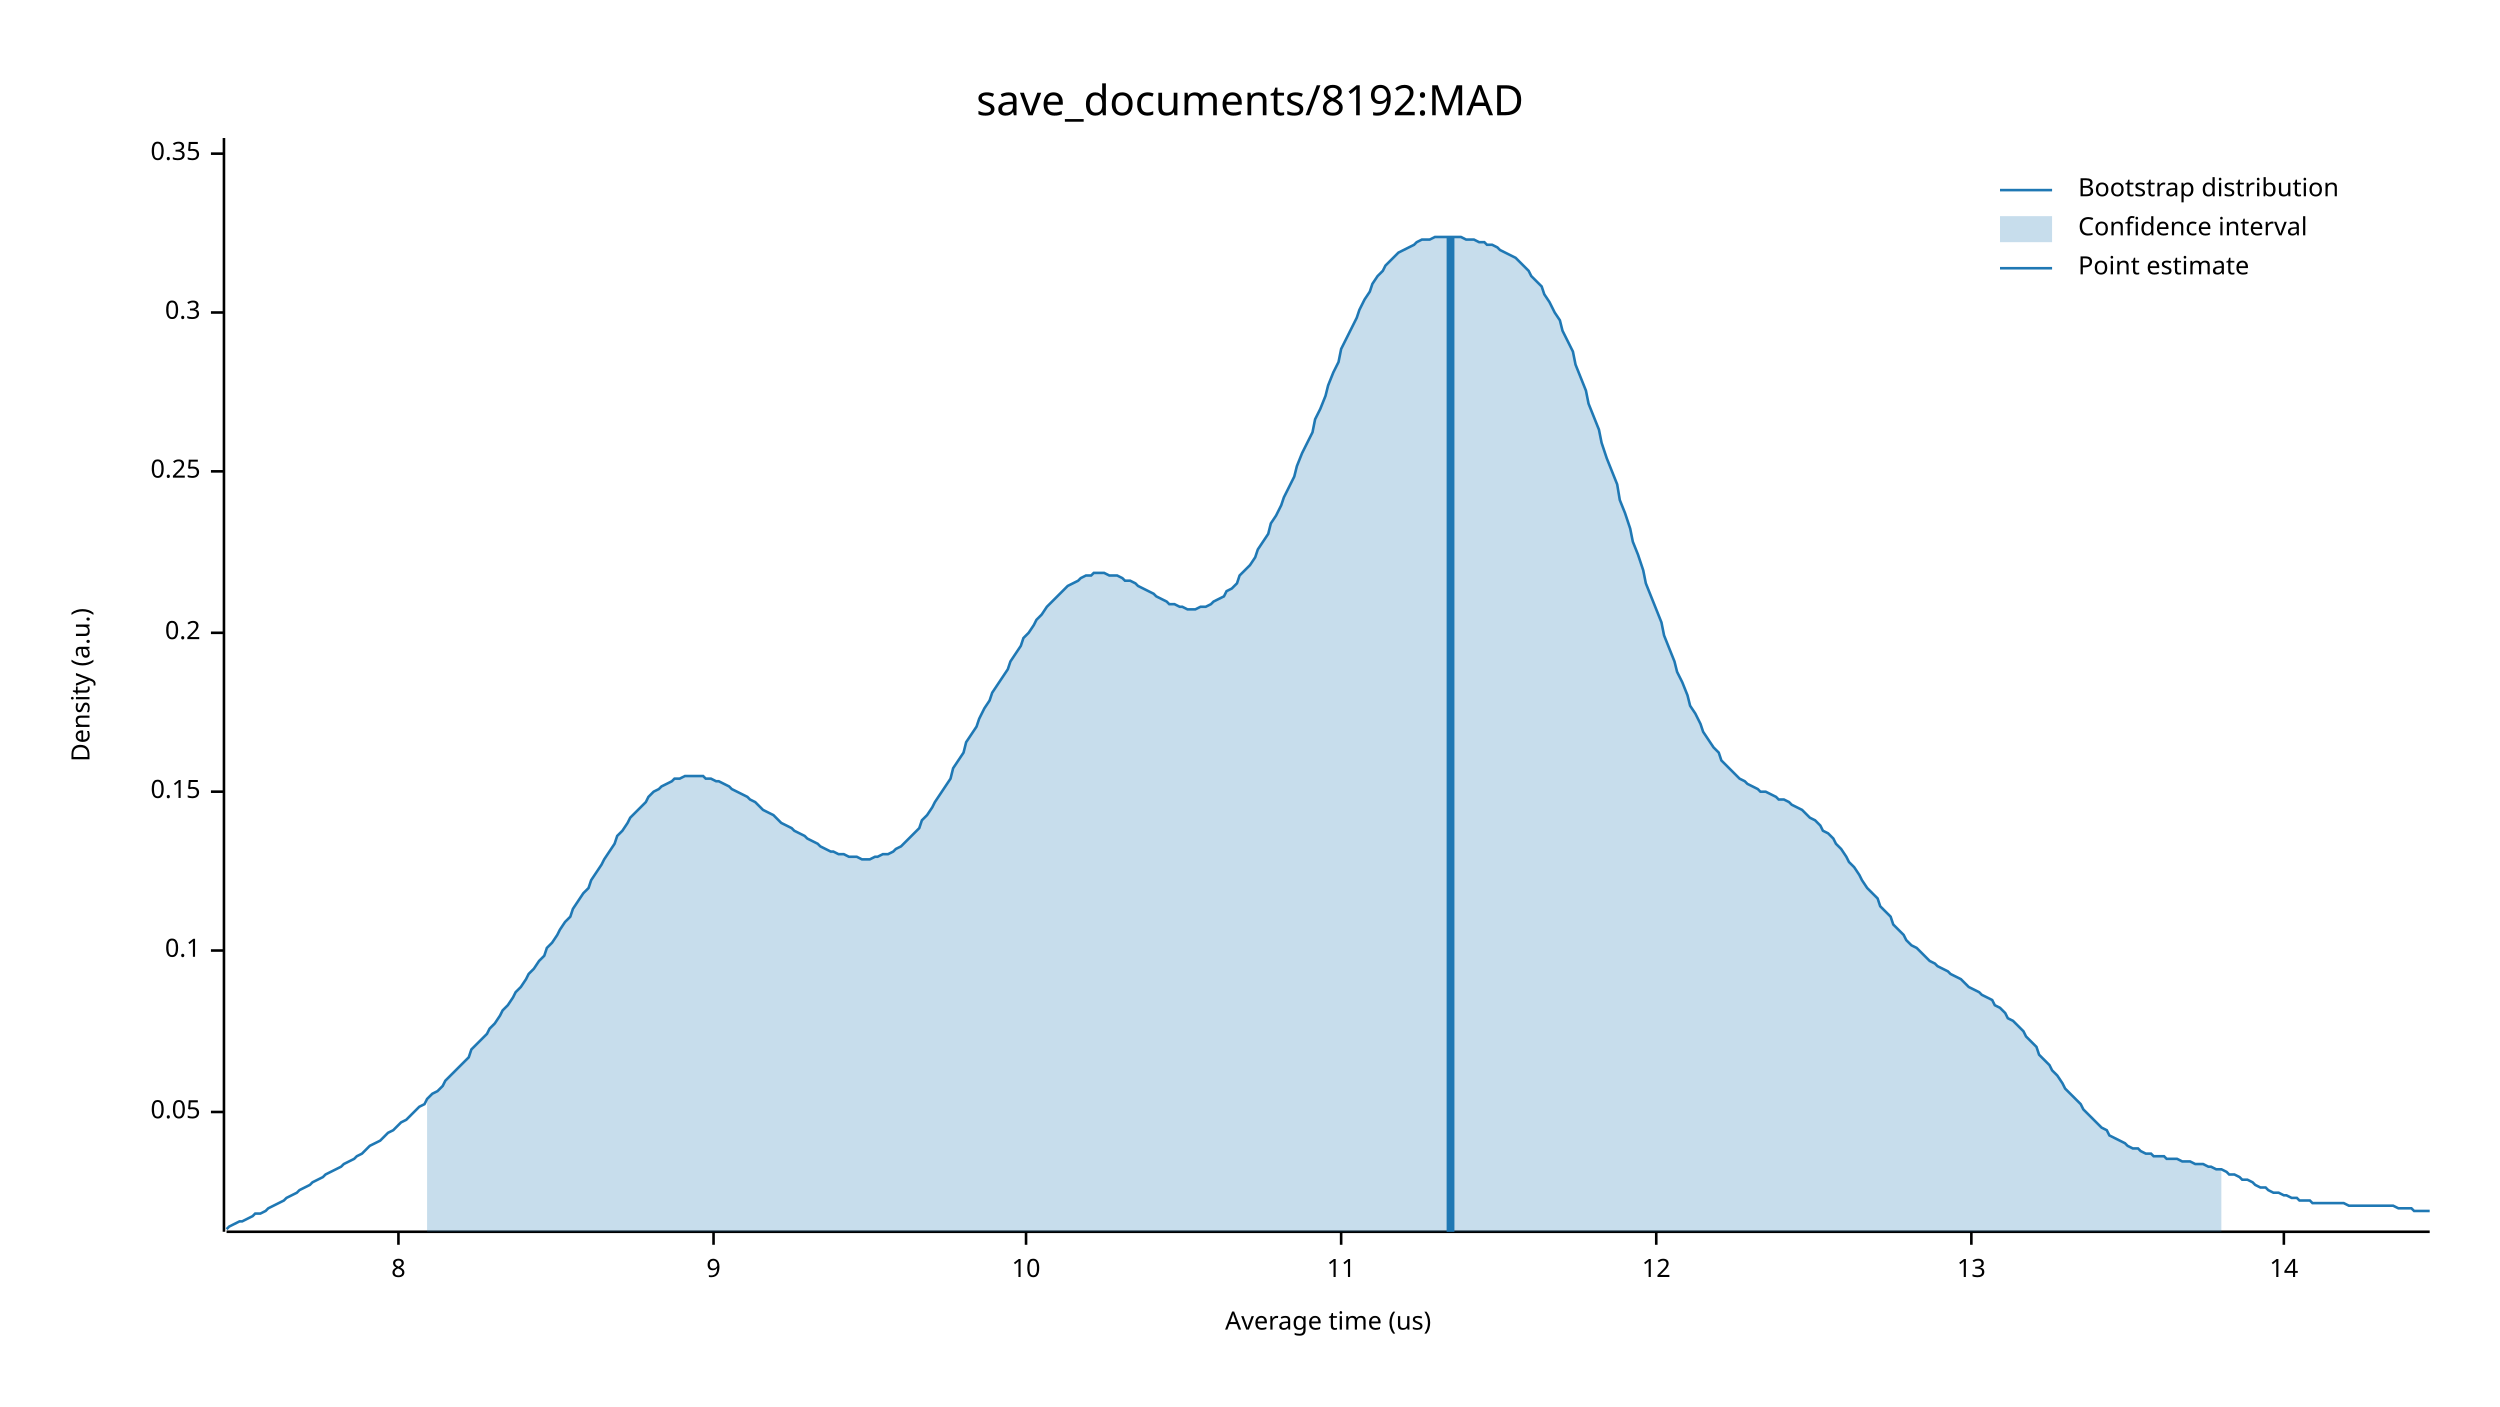
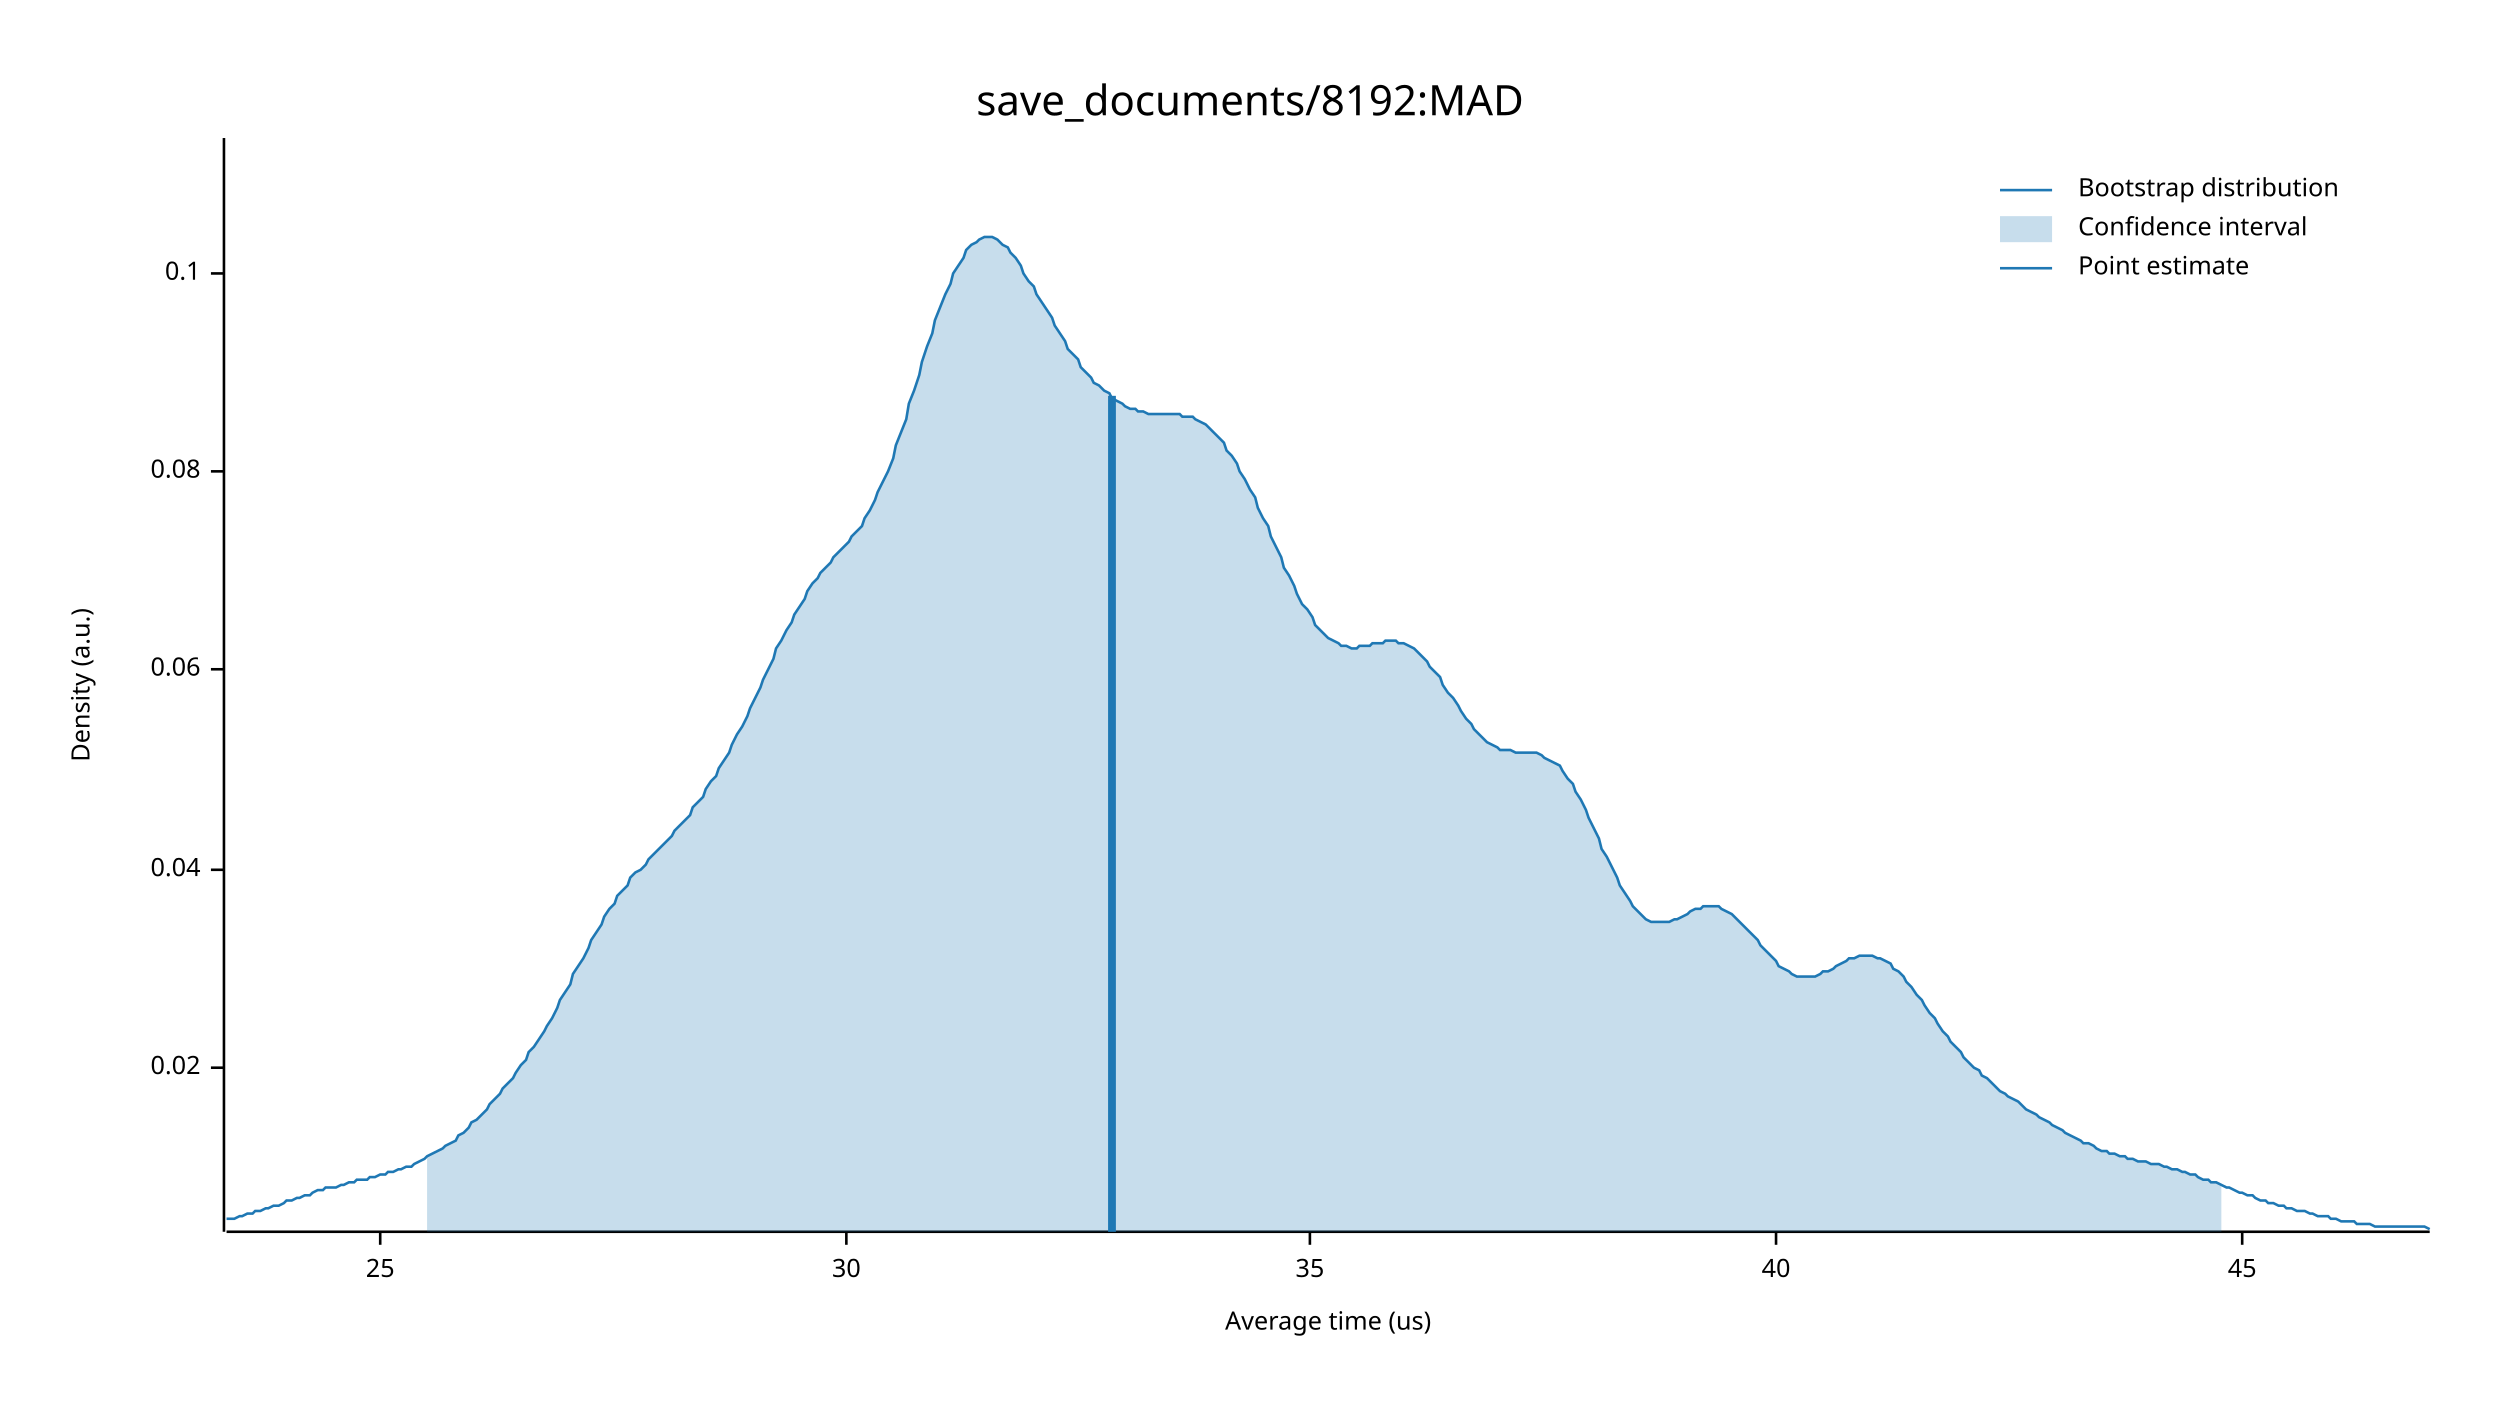
<svg xmlns="http://www.w3.org/2000/svg" width="960" height="540" viewBox="0 0 960 540">
  <text x="480" y="32" dy="0.76em" text-anchor="middle" font-family="sans-serif" font-size="16.129" opacity="1" fill="#000000">
save_documents/8192:MAD
</text>
  <text x="27" y="263" dy="0.76em" text-anchor="middle" font-family="sans-serif" font-size="9.677" opacity="1" fill="#000000" transform="rotate(270, 27, 263)">
Density (a.u.)
</text>
  <text x="510" y="513" dy="-0.5ex" text-anchor="middle" font-family="sans-serif" font-size="9.677" opacity="1" fill="#000000">
Average time (us)
</text>
  <polyline fill="none" opacity="1" stroke="#000000" stroke-width="1" points="86,53 86,473 " />
-   <text x="77" y="427" dy="0.5ex" text-anchor="end" font-family="sans-serif" font-size="9.677" opacity="1" fill="#000000">
- 0.05
+   <text x="77" y="410" dy="0.5ex" text-anchor="end" font-family="sans-serif" font-size="9.677" opacity="1" fill="#000000">
+ 0.02
</text>
-   <polyline fill="none" opacity="1" stroke="#000000" stroke-width="1" points="81,427 86,427 " />
-   <text x="77" y="365" dy="0.5ex" text-anchor="end" font-family="sans-serif" font-size="9.677" opacity="1" fill="#000000">
+   <polyline fill="none" opacity="1" stroke="#000000" stroke-width="1" points="81,410 86,410 " />
+   <text x="77" y="334" dy="0.5ex" text-anchor="end" font-family="sans-serif" font-size="9.677" opacity="1" fill="#000000">
+ 0.04
+ </text>
+   <polyline fill="none" opacity="1" stroke="#000000" stroke-width="1" points="81,334 86,334 " />
+   <text x="77" y="257" dy="0.5ex" text-anchor="end" font-family="sans-serif" font-size="9.677" opacity="1" fill="#000000">
+ 0.06
+ </text>
+   <polyline fill="none" opacity="1" stroke="#000000" stroke-width="1" points="81,257 86,257 " />
+   <text x="77" y="181" dy="0.5ex" text-anchor="end" font-family="sans-serif" font-size="9.677" opacity="1" fill="#000000">
+ 0.08
+ </text>
+   <polyline fill="none" opacity="1" stroke="#000000" stroke-width="1" points="81,181 86,181 " />
+   <text x="77" y="105" dy="0.5ex" text-anchor="end" font-family="sans-serif" font-size="9.677" opacity="1" fill="#000000">
0.1
</text>
-   <polyline fill="none" opacity="1" stroke="#000000" stroke-width="1" points="81,365 86,365 " />
-   <text x="77" y="304" dy="0.5ex" text-anchor="end" font-family="sans-serif" font-size="9.677" opacity="1" fill="#000000">
- 0.15
+   <polyline fill="none" opacity="1" stroke="#000000" stroke-width="1" points="81,105 86,105 " />
+   <polyline fill="none" opacity="1" stroke="#000000" stroke-width="1" points="87,473 933,473 " />
+   <text x="146" y="483" dy="0.76em" text-anchor="middle" font-family="sans-serif" font-size="9.677" opacity="1" fill="#000000">
+ 25
</text>
-   <polyline fill="none" opacity="1" stroke="#000000" stroke-width="1" points="81,304 86,304 " />
-   <text x="77" y="243" dy="0.5ex" text-anchor="end" font-family="sans-serif" font-size="9.677" opacity="1" fill="#000000">
- 0.2
+   <polyline fill="none" opacity="1" stroke="#000000" stroke-width="1" points="146,473 146,478 " />
+   <text x="325" y="483" dy="0.76em" text-anchor="middle" font-family="sans-serif" font-size="9.677" opacity="1" fill="#000000">
+ 30
</text>
-   <polyline fill="none" opacity="1" stroke="#000000" stroke-width="1" points="81,243 86,243 " />
-   <text x="77" y="181" dy="0.5ex" text-anchor="end" font-family="sans-serif" font-size="9.677" opacity="1" fill="#000000">
- 0.25
+   <polyline fill="none" opacity="1" stroke="#000000" stroke-width="1" points="325,473 325,478 " />
+   <text x="503" y="483" dy="0.76em" text-anchor="middle" font-family="sans-serif" font-size="9.677" opacity="1" fill="#000000">
+ 35
</text>
-   <polyline fill="none" opacity="1" stroke="#000000" stroke-width="1" points="81,181 86,181 " />
-   <text x="77" y="120" dy="0.5ex" text-anchor="end" font-family="sans-serif" font-size="9.677" opacity="1" fill="#000000">
- 0.3
+   <polyline fill="none" opacity="1" stroke="#000000" stroke-width="1" points="503,473 503,478 " />
+   <text x="682" y="483" dy="0.76em" text-anchor="middle" font-family="sans-serif" font-size="9.677" opacity="1" fill="#000000">
+ 40
</text>
-   <polyline fill="none" opacity="1" stroke="#000000" stroke-width="1" points="81,120 86,120 " />
-   <text x="77" y="59" dy="0.5ex" text-anchor="end" font-family="sans-serif" font-size="9.677" opacity="1" fill="#000000">
- 0.35
+   <polyline fill="none" opacity="1" stroke="#000000" stroke-width="1" points="682,473 682,478 " />
+   <text x="861" y="483" dy="0.76em" text-anchor="middle" font-family="sans-serif" font-size="9.677" opacity="1" fill="#000000">
+ 45
</text>
-   <polyline fill="none" opacity="1" stroke="#000000" stroke-width="1" points="81,59 86,59 " />
-   <polyline fill="none" opacity="1" stroke="#000000" stroke-width="1" points="87,473 933,473 " />
-   <text x="153" y="483" dy="0.76em" text-anchor="middle" font-family="sans-serif" font-size="9.677" opacity="1" fill="#000000">
- 8
- </text>
-   <polyline fill="none" opacity="1" stroke="#000000" stroke-width="1" points="153,473 153,478 " />
-   <text x="274" y="483" dy="0.76em" text-anchor="middle" font-family="sans-serif" font-size="9.677" opacity="1" fill="#000000">
- 9
- </text>
-   <polyline fill="none" opacity="1" stroke="#000000" stroke-width="1" points="274,473 274,478 " />
-   <text x="394" y="483" dy="0.76em" text-anchor="middle" font-family="sans-serif" font-size="9.677" opacity="1" fill="#000000">
- 10
- </text>
-   <polyline fill="none" opacity="1" stroke="#000000" stroke-width="1" points="394,473 394,478 " />
-   <text x="515" y="483" dy="0.76em" text-anchor="middle" font-family="sans-serif" font-size="9.677" opacity="1" fill="#000000">
- 11
- </text>
-   <polyline fill="none" opacity="1" stroke="#000000" stroke-width="1" points="515,473 515,478 " />
-   <text x="636" y="483" dy="0.76em" text-anchor="middle" font-family="sans-serif" font-size="9.677" opacity="1" fill="#000000">
- 12
- </text>
-   <polyline fill="none" opacity="1" stroke="#000000" stroke-width="1" points="636,473 636,478 " />
-   <text x="757" y="483" dy="0.76em" text-anchor="middle" font-family="sans-serif" font-size="9.677" opacity="1" fill="#000000">
- 13
- </text>
-   <polyline fill="none" opacity="1" stroke="#000000" stroke-width="1" points="757,473 757,478 " />
-   <text x="877" y="483" dy="0.76em" text-anchor="middle" font-family="sans-serif" font-size="9.677" opacity="1" fill="#000000">
- 14
- </text>
-   <polyline fill="none" opacity="1" stroke="#000000" stroke-width="1" points="877,473 877,478 " />
-   <polyline fill="none" opacity="1" stroke="#1F78B4" stroke-width="1" points="87,472 88,471 90,470 92,469 93,469 95,468 97,467 98,466 100,466 102,465 103,464 105,463 107,462 109,461 110,460 112,459 114,458 115,457 117,456 119,455 120,454 122,453 124,452 125,451 127,450 129,449 131,448 132,447 134,446 136,445 137,444 139,443 141,441 142,440 144,439 146,438 148,436 149,435 151,434 153,432 154,431 156,430 158,428 159,427 161,425 163,424 164,422 166,420 168,419 170,417 171,415 173,413 175,411 176,410 178,408 180,406 181,403 183,401 185,399 187,397 188,395 190,393 192,390 193,388 195,386 197,383 198,381 200,379 202,376 203,374 205,372 207,369 209,367 210,364 212,362 214,359 215,357 217,354 219,352 220,349 222,346 224,343 226,341 227,338 229,335 231,332 232,330 234,327 236,324 237,321 239,319 241,316 242,314 244,312 246,310 248,308 249,306 251,304 253,303 254,302 256,301 258,300 259,299 261,299 263,298 265,298 266,298 268,298 270,298 271,299 273,299 275,300 276,300 278,301 280,302 281,303 283,304 285,305 287,306 288,307 290,308 292,310 293,311 295,312 297,313 298,314 300,316 302,317 304,318 305,319 307,320 309,321 310,322 312,323 314,324 315,325 317,326 319,327 320,327 322,328 324,328 326,329 327,329 329,329 331,330 332,330 334,330 336,329 337,329 339,328 341,328 343,327 344,326 346,325 348,323 349,322 351,320 353,318 354,315 356,313 358,310 359,308 361,305 363,302 365,299 366,295 368,292 370,289 371,285 373,282 375,279 376,276 378,272 380,269 381,266 383,263 385,260 387,257 388,254 390,251 392,248 393,245 395,243 397,240 398,238 400,236 402,233 404,231 405,230 407,228 409,226 410,225 412,224 414,223 415,222 417,221 419,221 420,220 422,220 424,220 426,221 427,221 429,221 431,222 432,223 434,223 436,224 437,225 439,226 441,227 443,228 444,229 446,230 448,231 449,232 451,232 453,233 454,233 456,234 458,234 459,234 461,233 463,233 465,232 466,231 468,230 470,229 471,227 473,226 475,224 476,221 478,219 480,217 482,214 483,211 485,208 487,205 488,201 490,198 492,194 493,191 495,187 497,183 498,179 500,174 502,170 504,166 505,161 507,157 509,152 510,148 512,143 514,139 515,134 517,130 519,126 521,122 522,119 524,115 526,112 527,109 529,106 531,104 532,102 534,100 536,98 537,97 539,96 541,95 543,94 544,93 546,92 548,92 549,92 551,91 553,91 554,91 556,91 558,91 560,91 561,91 563,92 565,92 566,92 568,93 570,93 571,94 573,94 575,95 576,96 578,97 580,98 582,99 583,100 585,102 587,104 588,106 590,108 592,110 593,113 595,116 597,120 599,123 600,127 602,131 604,135 605,140 607,145 609,150 610,155 612,160 614,165 615,170 617,176 619,181 621,186 622,192 624,197 626,203 627,208 629,213 631,219 632,224 634,229 636,234 638,239 639,244 641,249 643,254 644,258 646,262 648,267 649,271 651,274 653,278 654,281 656,284 658,287 660,289 661,292 663,294 665,296 666,297 668,299 670,300 671,301 673,302 675,303 676,304 678,304 680,305 682,306 683,307 685,307 687,308 688,309 690,310 692,311 693,312 695,314 697,315 699,317 700,319 702,320 704,322 705,324 707,326 709,329 710,331 712,333 714,336 715,338 717,341 719,343 721,345 722,348 724,350 726,352 727,355 729,357 731,359 732,361 734,363 736,364 738,366 739,367 741,369 743,370 744,371 746,372 748,373 749,374 751,375 753,376 754,377 756,379 758,380 760,381 761,382 763,383 765,384 766,386 768,387 770,389 771,391 773,392 775,394 777,396 778,398 780,400 782,402 783,405 785,407 787,409 788,411 790,413 792,416 793,418 795,420 797,422 799,424 800,426 802,428 804,430 805,431 807,433 809,434 810,436 812,437 814,438 816,439 817,440 819,441 821,441 822,442 824,443 826,443 827,444 829,444 831,444 832,445 834,445 836,445 838,446 839,446 841,446 843,447 844,447 846,447 848,448 849,448 851,449 853,449 855,450 856,451 858,451 860,452 861,453 863,453 865,454 866,455 868,456 870,456 871,457 873,458 875,458 877,459 878,459 880,460 882,460 883,461 885,461 887,461 888,462 890,462 892,462 894,462 895,462 897,462 899,462 900,462 902,463 904,463 905,463 907,463 909,463 910,463 912,463 914,463 916,463 917,463 919,463 921,464 922,464 924,464 926,464 927,465 929,465 931,465 933,465 " />
-   <polygon opacity="0.25" fill="#1F78B4" points="164,422 166,420 168,419 170,417 171,415 173,413 175,411 176,410 178,408 180,406 181,403 183,401 185,399 187,397 188,395 190,393 192,390 193,388 195,386 197,383 198,381 200,379 202,376 203,374 205,372 207,369 209,367 210,364 212,362 214,359 215,357 217,354 219,352 220,349 222,346 224,343 226,341 227,338 229,335 231,332 232,330 234,327 236,324 237,321 239,319 241,316 242,314 244,312 246,310 248,308 249,306 251,304 253,303 254,302 256,301 258,300 259,299 261,299 263,298 265,298 266,298 268,298 270,298 271,299 273,299 275,300 276,300 278,301 280,302 281,303 283,304 285,305 287,306 288,307 290,308 292,310 293,311 295,312 297,313 298,314 300,316 302,317 304,318 305,319 307,320 309,321 310,322 312,323 314,324 315,325 317,326 319,327 320,327 322,328 324,328 326,329 327,329 329,329 331,330 332,330 334,330 336,329 337,329 339,328 341,328 343,327 344,326 346,325 348,323 349,322 351,320 353,318 354,315 356,313 358,310 359,308 361,305 363,302 365,299 366,295 368,292 370,289 371,285 373,282 375,279 376,276 378,272 380,269 381,266 383,263 385,260 387,257 388,254 390,251 392,248 393,245 395,243 397,240 398,238 400,236 402,233 404,231 405,230 407,228 409,226 410,225 412,224 414,223 415,222 417,221 419,221 420,220 422,220 424,220 426,221 427,221 429,221 431,222 432,223 434,223 436,224 437,225 439,226 441,227 443,228 444,229 446,230 448,231 449,232 451,232 453,233 454,233 456,234 458,234 459,234 461,233 463,233 465,232 466,231 468,230 470,229 471,227 473,226 475,224 476,221 478,219 480,217 482,214 483,211 485,208 487,205 488,201 490,198 492,194 493,191 495,187 497,183 498,179 500,174 502,170 504,166 505,161 507,157 509,152 510,148 512,143 514,139 515,134 517,130 519,126 521,122 522,119 524,115 526,112 527,109 529,106 531,104 532,102 534,100 536,98 537,97 539,96 541,95 543,94 544,93 546,92 548,92 549,92 551,91 553,91 554,91 556,91 558,91 560,91 561,91 563,92 565,92 566,92 568,93 570,93 571,94 573,94 575,95 576,96 578,97 580,98 582,99 583,100 585,102 587,104 588,106 590,108 592,110 593,113 595,116 597,120 599,123 600,127 602,131 604,135 605,140 607,145 609,150 610,155 612,160 614,165 615,170 617,176 619,181 621,186 622,192 624,197 626,203 627,208 629,213 631,219 632,224 634,229 636,234 638,239 639,244 641,249 643,254 644,258 646,262 648,267 649,271 651,274 653,278 654,281 656,284 658,287 660,289 661,292 663,294 665,296 666,297 668,299 670,300 671,301 673,302 675,303 676,304 678,304 680,305 682,306 683,307 685,307 687,308 688,309 690,310 692,311 693,312 695,314 697,315 699,317 700,319 702,320 704,322 705,324 707,326 709,329 710,331 712,333 714,336 715,338 717,341 719,343 721,345 722,348 724,350 726,352 727,355 729,357 731,359 732,361 734,363 736,364 738,366 739,367 741,369 743,370 744,371 746,372 748,373 749,374 751,375 753,376 754,377 756,379 758,380 760,381 761,382 763,383 765,384 766,386 768,387 770,389 771,391 773,392 775,394 777,396 778,398 780,400 782,402 783,405 785,407 787,409 788,411 790,413 792,416 793,418 795,420 797,422 799,424 800,426 802,428 804,430 805,431 807,433 809,434 810,436 812,437 814,438 816,439 817,440 819,441 821,441 822,442 824,443 826,443 827,444 829,444 831,444 832,445 834,445 836,445 838,446 839,446 841,446 843,447 844,447 846,447 848,448 849,448 851,449 853,449 853,473 164,473 " />
-   <polyline fill="none" opacity="1" stroke="#1F78B4" stroke-width="3" points="557,473 557,91 " />
+   <polyline fill="none" opacity="1" stroke="#000000" stroke-width="1" points="861,473 861,478 " />
+   <polyline fill="none" opacity="1" stroke="#1F78B4" stroke-width="1" points="87,468 88,468 90,468 92,467 93,467 95,466 97,466 98,465 100,465 102,464 103,464 105,463 107,463 109,462 110,461 112,461 114,460 115,460 117,459 119,459 120,458 122,457 124,457 125,456 127,456 129,456 131,455 132,455 134,454 136,454 137,453 139,453 141,453 142,452 144,452 146,451 148,451 149,450 151,450 153,449 154,449 156,448 158,448 159,447 161,446 163,445 164,444 166,443 168,442 170,441 171,440 173,439 175,438 176,436 178,435 180,433 181,431 183,430 185,428 187,426 188,424 190,422 192,420 193,418 195,416 197,414 198,412 200,409 202,407 203,404 205,402 207,399 209,396 210,394 212,391 214,387 215,384 217,381 219,378 220,374 222,371 224,368 226,364 227,361 229,358 231,355 232,352 234,349 236,347 237,344 239,342 241,340 242,337 244,335 246,334 248,332 249,330 251,328 253,326 254,325 256,323 258,321 259,319 261,317 263,315 265,313 266,310 268,308 270,306 271,303 273,300 275,298 276,295 278,292 280,289 281,286 283,282 285,279 287,275 288,272 290,268 292,264 293,261 295,257 297,253 298,249 300,246 302,242 304,239 305,236 307,233 309,230 310,227 312,224 314,222 315,220 317,218 319,216 320,214 322,212 324,210 326,208 327,206 329,204 331,202 332,199 334,196 336,192 337,189 339,185 341,181 343,176 344,171 346,166 348,161 349,155 351,150 353,144 354,139 356,133 358,128 359,123 361,118 363,113 365,109 366,105 368,102 370,99 371,96 373,94 375,93 376,92 378,91 380,91 381,91 383,92 385,94 387,95 388,97 390,99 392,102 393,105 395,108 397,110 398,113 400,116 402,119 404,122 405,125 407,128 409,131 410,134 412,136 414,138 415,141 417,143 419,145 420,147 422,148 424,150 426,151 427,153 429,154 431,155 432,156 434,157 436,157 437,158 439,158 441,159 443,159 444,159 446,159 448,159 449,159 451,159 453,159 454,160 456,160 458,160 459,161 461,162 463,163 465,165 466,166 468,168 470,170 471,173 473,175 475,178 476,181 478,184 480,188 482,191 483,195 485,199 487,202 488,206 490,210 492,214 493,218 495,221 497,225 498,228 500,232 502,234 504,237 505,240 507,242 509,244 510,245 512,246 514,247 515,248 517,248 519,249 521,249 522,248 524,248 526,248 527,247 529,247 531,247 532,246 534,246 536,246 537,247 539,247 541,248 543,249 544,250 546,252 548,254 549,256 551,258 553,260 554,263 556,266 558,268 560,271 561,273 563,276 565,278 566,280 568,282 570,284 571,285 573,286 575,287 576,288 578,288 580,288 582,289 583,289 585,289 587,289 588,289 590,289 592,290 593,291 595,292 597,293 599,294 600,296 602,299 604,301 605,304 607,307 609,311 610,314 612,318 614,322 615,326 617,329 619,333 621,337 622,340 624,343 626,346 627,348 629,350 631,352 632,353 634,354 636,354 638,354 639,354 641,354 643,353 644,353 646,352 648,351 649,350 651,349 653,349 654,348 656,348 658,348 660,348 661,349 663,350 665,351 666,352 668,354 670,356 671,357 673,359 675,361 676,363 678,365 680,367 682,369 683,371 685,372 687,373 688,374 690,375 692,375 693,375 695,375 697,375 699,374 700,373 702,373 704,372 705,371 707,370 709,369 710,368 712,368 714,367 715,367 717,367 719,367 721,368 722,368 724,369 726,370 727,372 729,373 731,375 732,377 734,379 736,382 738,384 739,386 741,389 743,391 744,393 746,396 748,398 749,400 751,402 753,404 754,406 756,408 758,410 760,411 761,413 763,414 765,416 766,417 768,419 770,420 771,421 773,422 775,423 777,425 778,426 780,427 782,428 783,429 785,430 787,431 788,432 790,433 792,434 793,435 795,436 797,437 799,438 800,439 802,439 804,440 805,441 807,442 809,442 810,443 812,443 814,444 816,444 817,445 819,445 821,446 822,446 824,446 826,447 827,447 829,447 831,448 832,448 834,449 836,449 838,450 839,450 841,451 843,451 844,452 846,453 848,453 849,454 851,454 853,455 855,456 856,456 858,457 860,458 861,458 863,459 865,459 866,460 868,461 870,461 871,462 873,462 875,463 877,463 878,464 880,464 882,465 883,465 885,465 887,466 888,466 890,467 892,467 894,467 895,468 897,468 899,469 900,469 902,469 904,469 905,470 907,470 909,470 910,470 912,471 914,471 916,471 917,471 919,471 921,471 922,471 924,471 926,471 927,471 929,471 931,471 933,472 " />
+   <polygon opacity="0.25" fill="#1F78B4" points="164,444 166,443 168,442 170,441 171,440 173,439 175,438 176,436 178,435 180,433 181,431 183,430 185,428 187,426 188,424 190,422 192,420 193,418 195,416 197,414 198,412 200,409 202,407 203,404 205,402 207,399 209,396 210,394 212,391 214,387 215,384 217,381 219,378 220,374 222,371 224,368 226,364 227,361 229,358 231,355 232,352 234,349 236,347 237,344 239,342 241,340 242,337 244,335 246,334 248,332 249,330 251,328 253,326 254,325 256,323 258,321 259,319 261,317 263,315 265,313 266,310 268,308 270,306 271,303 273,300 275,298 276,295 278,292 280,289 281,286 283,282 285,279 287,275 288,272 290,268 292,264 293,261 295,257 297,253 298,249 300,246 302,242 304,239 305,236 307,233 309,230 310,227 312,224 314,222 315,220 317,218 319,216 320,214 322,212 324,210 326,208 327,206 329,204 331,202 332,199 334,196 336,192 337,189 339,185 341,181 343,176 344,171 346,166 348,161 349,155 351,150 353,144 354,139 356,133 358,128 359,123 361,118 363,113 365,109 366,105 368,102 370,99 371,96 373,94 375,93 376,92 378,91 380,91 381,91 383,92 385,94 387,95 388,97 390,99 392,102 393,105 395,108 397,110 398,113 400,116 402,119 404,122 405,125 407,128 409,131 410,134 412,136 414,138 415,141 417,143 419,145 420,147 422,148 424,150 426,151 427,153 429,154 431,155 432,156 434,157 436,157 437,158 439,158 441,159 443,159 444,159 446,159 448,159 449,159 451,159 453,159 454,160 456,160 458,160 459,161 461,162 463,163 465,165 466,166 468,168 470,170 471,173 473,175 475,178 476,181 478,184 480,188 482,191 483,195 485,199 487,202 488,206 490,210 492,214 493,218 495,221 497,225 498,228 500,232 502,234 504,237 505,240 507,242 509,244 510,245 512,246 514,247 515,248 517,248 519,249 521,249 522,248 524,248 526,248 527,247 529,247 531,247 532,246 534,246 536,246 537,247 539,247 541,248 543,249 544,250 546,252 548,254 549,256 551,258 553,260 554,263 556,266 558,268 560,271 561,273 563,276 565,278 566,280 568,282 570,284 571,285 573,286 575,287 576,288 578,288 580,288 582,289 583,289 585,289 587,289 588,289 590,289 592,290 593,291 595,292 597,293 599,294 600,296 602,299 604,301 605,304 607,307 609,311 610,314 612,318 614,322 615,326 617,329 619,333 621,337 622,340 624,343 626,346 627,348 629,350 631,352 632,353 634,354 636,354 638,354 639,354 641,354 643,353 644,353 646,352 648,351 649,350 651,349 653,349 654,348 656,348 658,348 660,348 661,349 663,350 665,351 666,352 668,354 670,356 671,357 673,359 675,361 676,363 678,365 680,367 682,369 683,371 685,372 687,373 688,374 690,375 692,375 693,375 695,375 697,375 699,374 700,373 702,373 704,372 705,371 707,370 709,369 710,368 712,368 714,367 715,367 717,367 719,367 721,368 722,368 724,369 726,370 727,372 729,373 731,375 732,377 734,379 736,382 738,384 739,386 741,389 743,391 744,393 746,396 748,398 749,400 751,402 753,404 754,406 756,408 758,410 760,411 761,413 763,414 765,416 766,417 768,419 770,420 771,421 773,422 775,423 777,425 778,426 780,427 782,428 783,429 785,430 787,431 788,432 790,433 792,434 793,435 795,436 797,437 799,438 800,439 802,439 804,440 805,441 807,442 809,442 810,443 812,443 814,444 816,444 817,445 819,445 821,446 822,446 824,446 826,447 827,447 829,447 831,448 832,448 834,449 836,449 838,450 839,450 841,451 843,451 844,452 846,453 848,453 849,454 851,454 853,455 853,473 164,473 " />
+   <polyline fill="none" opacity="1" stroke="#1F78B4" stroke-width="3" points="427,473 427,152 " />
  <text x="798" y="68" dy="0.76em" text-anchor="start" font-family="sans-serif" font-size="9.677" opacity="1" fill="#000000">
Bootstrap distribution
</text>
  <text x="798" y="83" dy="0.76em" text-anchor="start" font-family="sans-serif" font-size="9.677" opacity="1" fill="#000000">
Confidence interval
</text>
  <text x="798" y="98" dy="0.76em" text-anchor="start" font-family="sans-serif" font-size="9.677" opacity="1" fill="#000000">
Point estimate
</text>
  <polyline fill="none" opacity="1" stroke="#1F78B4" stroke-width="1" points="768,73 788,73 " />
  <rect x="768" y="83" width="20" height="10" opacity="0.25" fill="#1F78B4" stroke="none" />
  <polyline fill="none" opacity="1" stroke="#1F78B4" stroke-width="1" points="768,103 788,103 " />
</svg>
